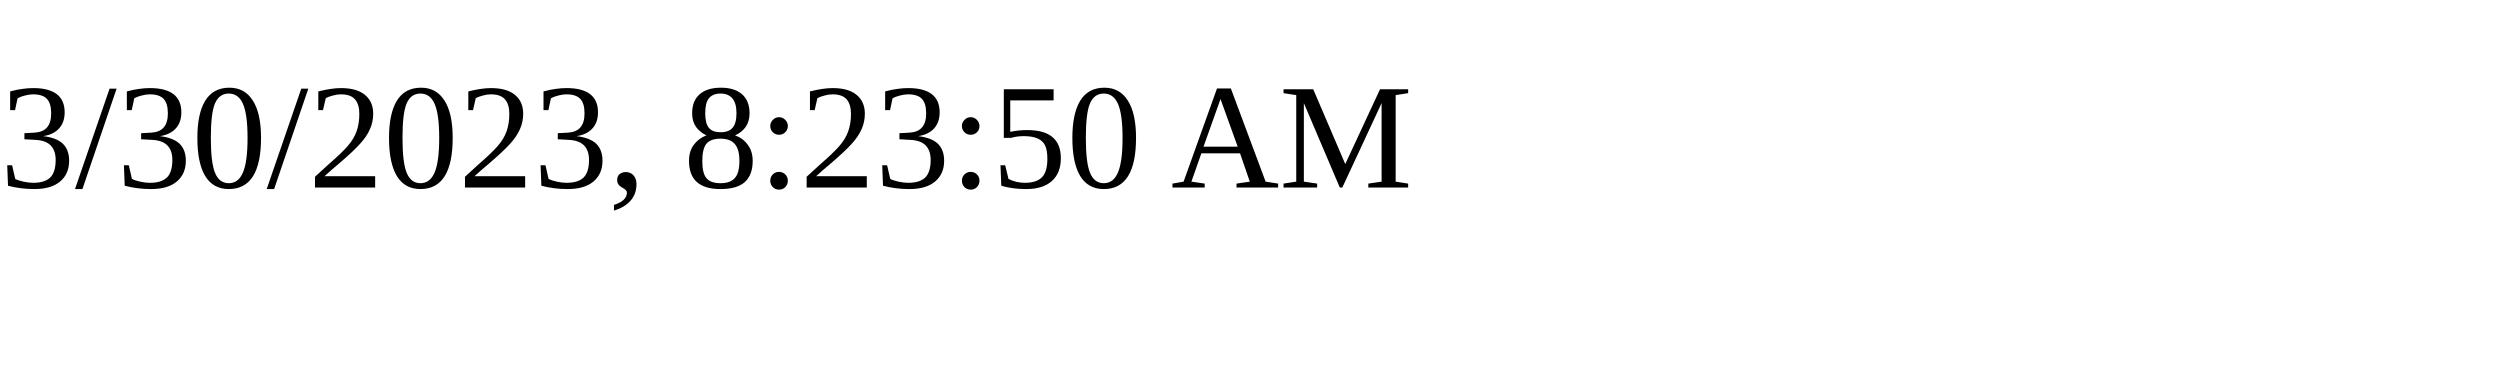
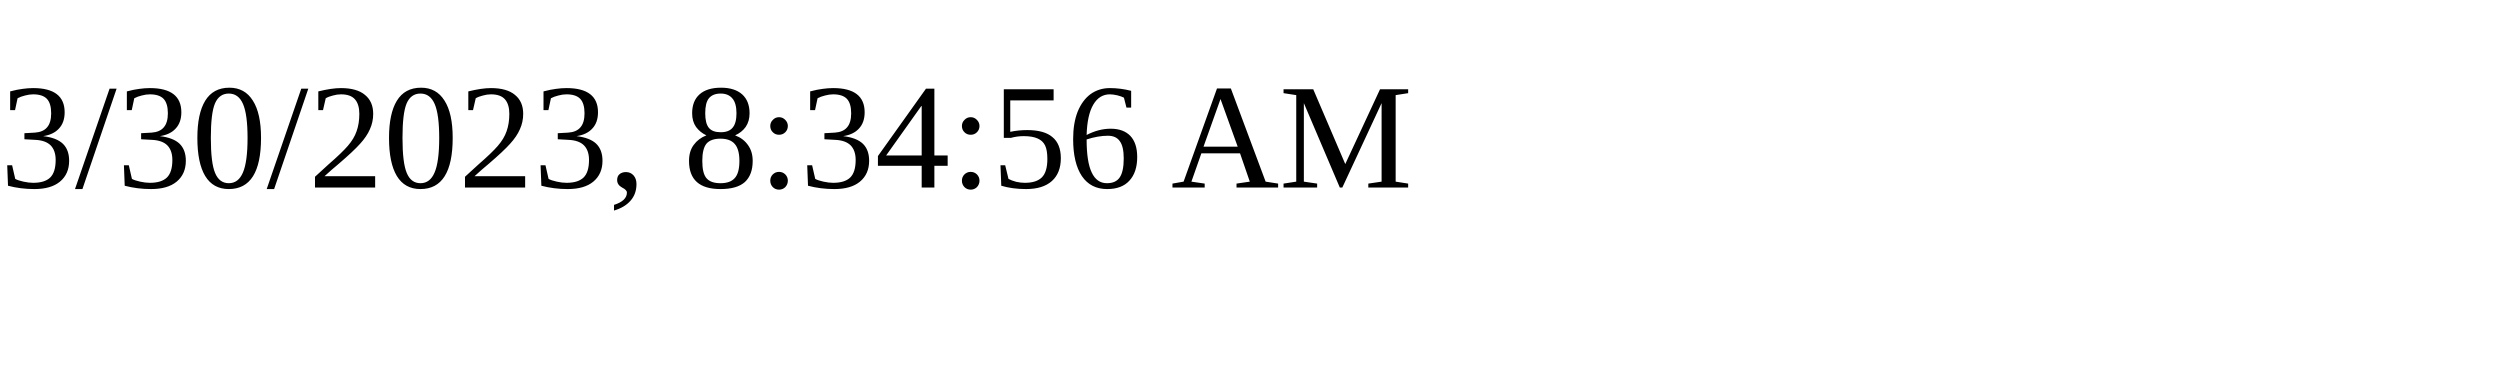
<svg xmlns="http://www.w3.org/2000/svg" height="30" width="200">
-   <text x="0" y="15">3/30/2023, 8:23:50 AM</text>
+   <text x="0" y="15">3/30/2023, 8:34:56 AM</text>
</svg>
